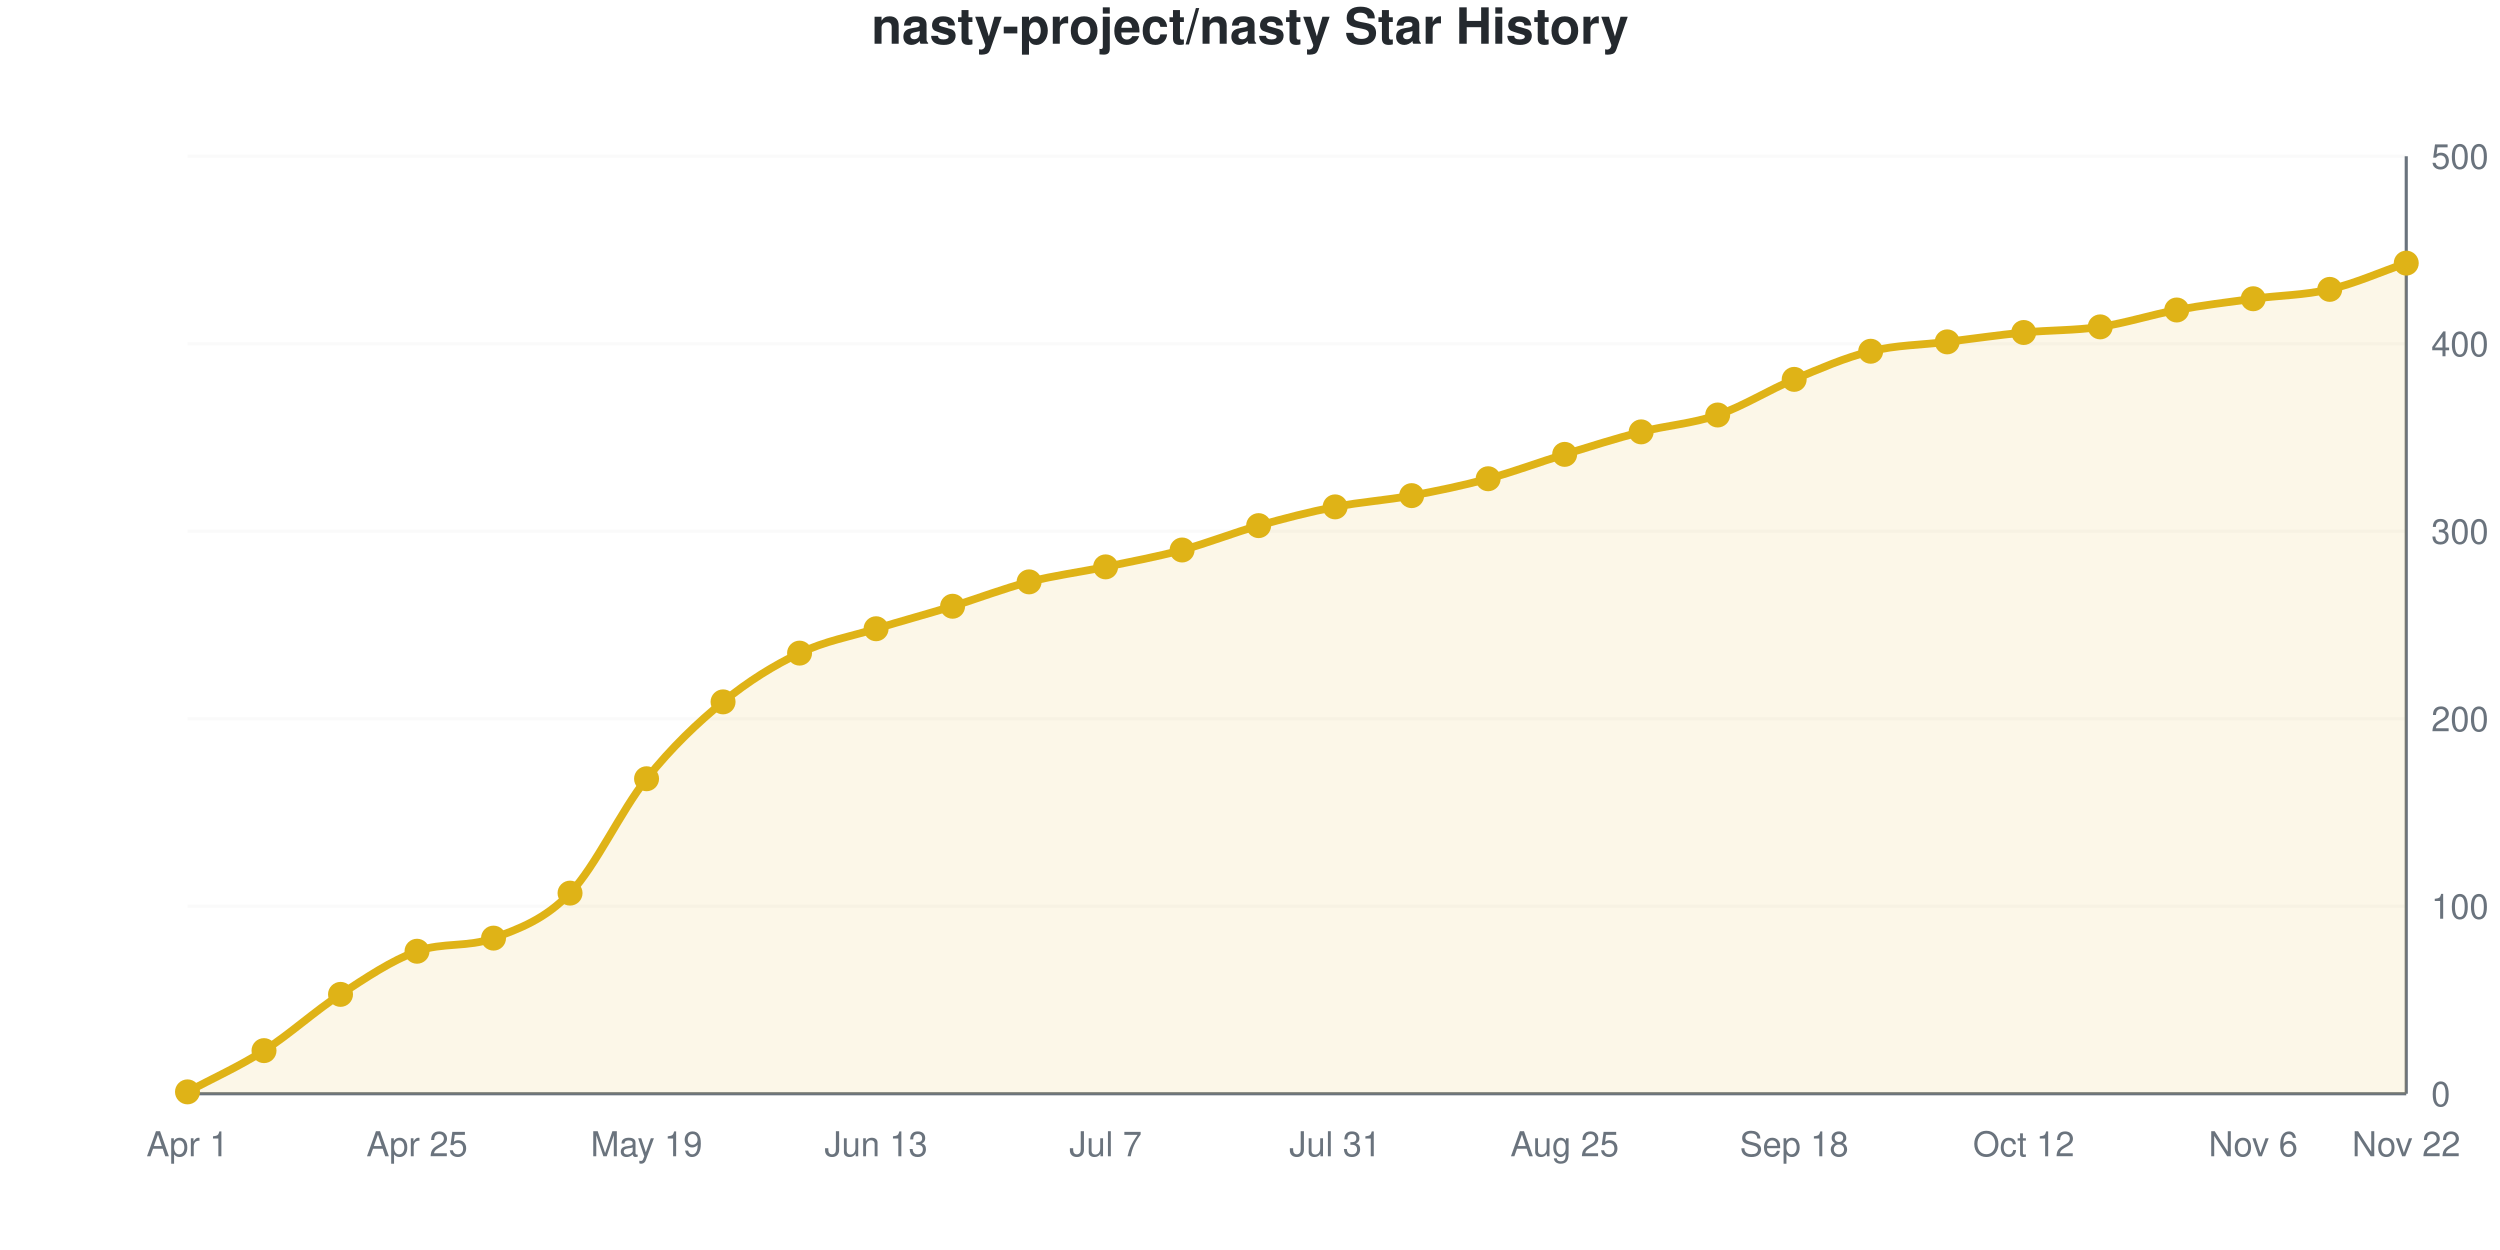
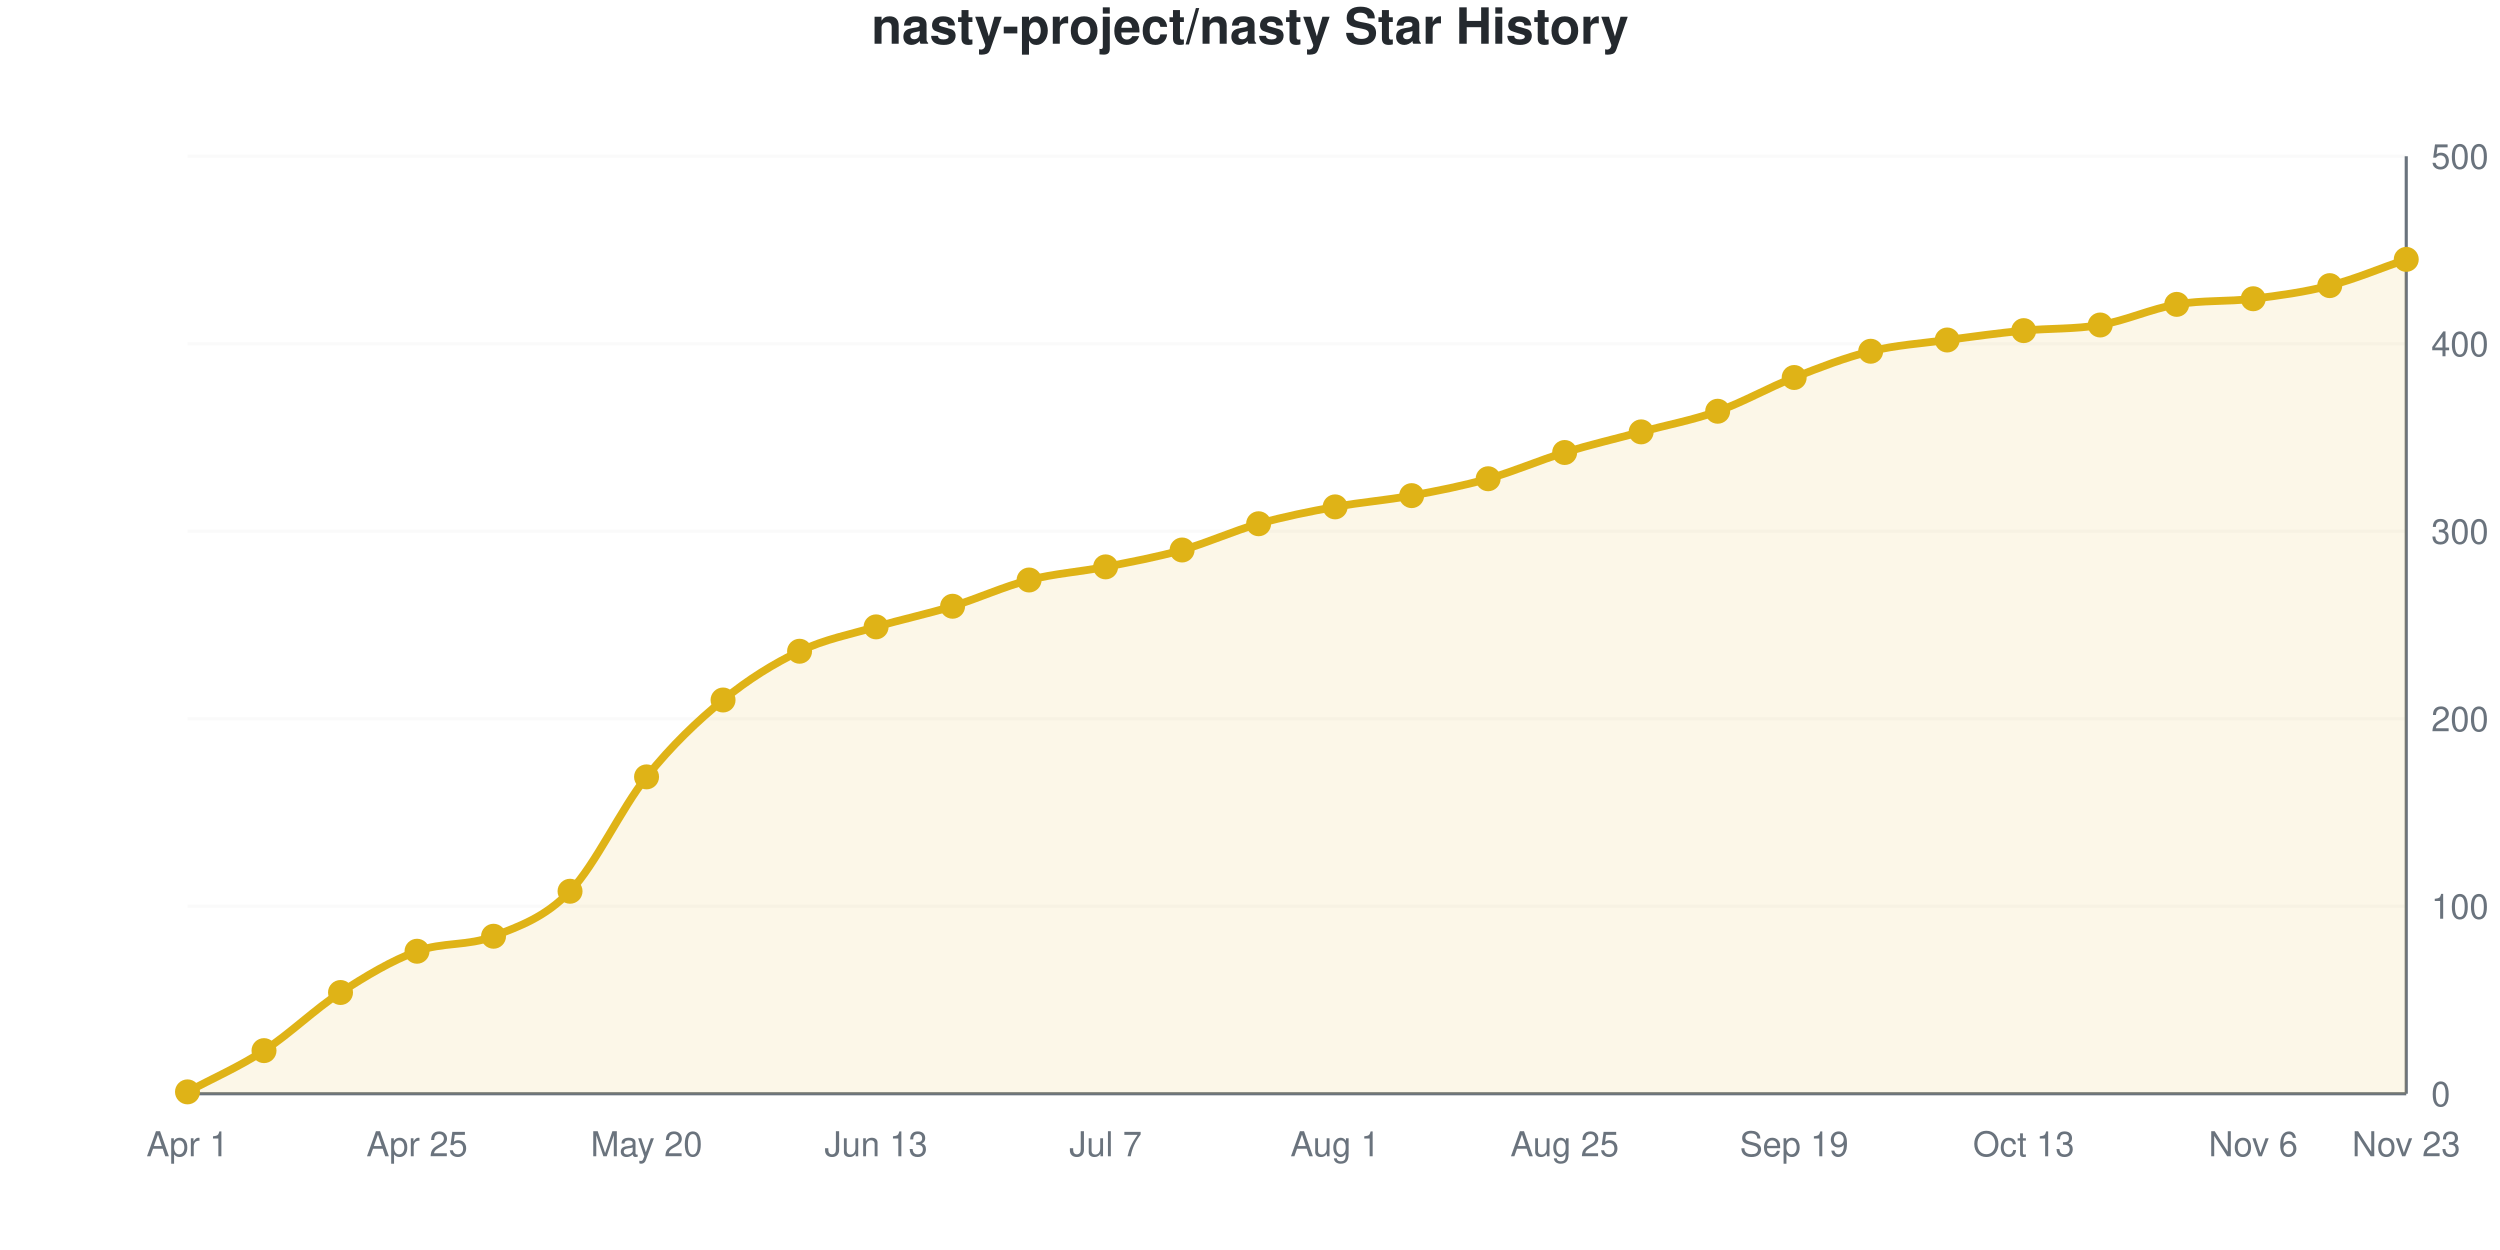
<svg xmlns="http://www.w3.org/2000/svg" viewBox="0 0 800 400" width="800" height="400" role="img">
  <style>
    @media (prefers-reduced-motion: no-preference) {
      @keyframes drawLine {
        to { stroke-dashoffset: 0; }
      }
      @keyframes fadeInPoint {
        0% { opacity: 0; }
        100% { opacity: 1; }
      }
      .data-line-0 {
-         stroke-dasharray: 1169;
-         stroke-dashoffset: 1169;
+         stroke-dasharray: 1170;
+         stroke-dashoffset: 1170;
        animation: drawLine 2s ease-out forwards;
      }
      .data-point {
        opacity: 0;
        animation: fadeInPoint 0.5s ease-out forwards;
      }
    }
    .chart-bg { fill: #fff; }
    .chart-text { fill: #24292e; }
    .chart-muted { fill: #6a737d; }
    .chart-grid { stroke: #eee; }
    .chart-axis { stroke: #6a737d; }
    @media (prefers-color-scheme: dark) {
      .chart-bg { fill: #0d1117; }
      .chart-text { fill: #e6edf3; }
      .chart-muted { fill: #8b949e; }
      .chart-grid { stroke: #21262d; }
      .chart-axis { stroke: #8b949e; }
    }
  </style>
  <rect width="800" height="400" class="chart-bg" />
  <text x="400" y="14" text-anchor="middle" class="chart-text" font-size="16" font-weight="bold" font-family="-apple-system, BlinkMacSystemFont, 'Segoe UI', Helvetica, Arial, sans-serif">nasty-project/nasty Star History</text>
  <g class="grid">
    <line x1="60" y1="350" x2="770" y2="350" class="chart-grid" stroke-opacity="0.3" />
    <text x="778" y="354" text-anchor="start" class="chart-muted" font-size="11" font-family="-apple-system, BlinkMacSystemFont, 'Segoe UI', Helvetica, Arial, sans-serif">0</text>
    <line x1="60" y1="290" x2="770" y2="290" class="chart-grid" stroke-opacity="0.3" />
    <text x="778" y="294" text-anchor="start" class="chart-muted" font-size="11" font-family="-apple-system, BlinkMacSystemFont, 'Segoe UI', Helvetica, Arial, sans-serif">100</text>
    <line x1="60" y1="230" x2="770" y2="230" class="chart-grid" stroke-opacity="0.3" />
    <text x="778" y="234" text-anchor="start" class="chart-muted" font-size="11" font-family="-apple-system, BlinkMacSystemFont, 'Segoe UI', Helvetica, Arial, sans-serif">200</text>
    <line x1="60" y1="170" x2="770" y2="170" class="chart-grid" stroke-opacity="0.3" />
    <text x="778" y="174" text-anchor="start" class="chart-muted" font-size="11" font-family="-apple-system, BlinkMacSystemFont, 'Segoe UI', Helvetica, Arial, sans-serif">300</text>
    <line x1="60" y1="110" x2="770" y2="110" class="chart-grid" stroke-opacity="0.3" />
    <text x="778" y="114" text-anchor="start" class="chart-muted" font-size="11" font-family="-apple-system, BlinkMacSystemFont, 'Segoe UI', Helvetica, Arial, sans-serif">400</text>
    <line x1="60" y1="50" x2="770" y2="50" class="chart-grid" stroke-opacity="0.3" />
    <text x="778" y="54" text-anchor="start" class="chart-muted" font-size="11" font-family="-apple-system, BlinkMacSystemFont, 'Segoe UI', Helvetica, Arial, sans-serif">500</text>
  </g>
  <g class="milestones">
    
  </g>
  <g class="x-axis">
    <text x="60" y="370" text-anchor="middle" class="chart-muted" font-size="11" font-family="-apple-system, BlinkMacSystemFont, 'Segoe UI', Helvetica, Arial, sans-serif">Apr 1</text>
    <text x="133.448" y="370" text-anchor="middle" class="chart-muted" font-size="11" font-family="-apple-system, BlinkMacSystemFont, 'Segoe UI', Helvetica, Arial, sans-serif">Apr 25</text>
-     <text x="206.897" y="370" text-anchor="middle" class="chart-muted" font-size="11" font-family="-apple-system, BlinkMacSystemFont, 'Segoe UI', Helvetica, Arial, sans-serif">May 19</text>
+     <text x="206.897" y="370" text-anchor="middle" class="chart-muted" font-size="11" font-family="-apple-system, BlinkMacSystemFont, 'Segoe UI', Helvetica, Arial, sans-serif">May 20</text>
    <text x="280.345" y="370" text-anchor="middle" class="chart-muted" font-size="11" font-family="-apple-system, BlinkMacSystemFont, 'Segoe UI', Helvetica, Arial, sans-serif">Jun 13</text>
    <text x="353.793" y="370" text-anchor="middle" class="chart-muted" font-size="11" font-family="-apple-system, BlinkMacSystemFont, 'Segoe UI', Helvetica, Arial, sans-serif">Jul 7</text>
-     <text x="427.241" y="370" text-anchor="middle" class="chart-muted" font-size="11" font-family="-apple-system, BlinkMacSystemFont, 'Segoe UI', Helvetica, Arial, sans-serif">Jul 31</text>
+     <text x="427.241" y="370" text-anchor="middle" class="chart-muted" font-size="11" font-family="-apple-system, BlinkMacSystemFont, 'Segoe UI', Helvetica, Arial, sans-serif">Aug 1</text>
    <text x="500.69" y="370" text-anchor="middle" class="chart-muted" font-size="11" font-family="-apple-system, BlinkMacSystemFont, 'Segoe UI', Helvetica, Arial, sans-serif">Aug 25</text>
-     <text x="574.138" y="370" text-anchor="middle" class="chart-muted" font-size="11" font-family="-apple-system, BlinkMacSystemFont, 'Segoe UI', Helvetica, Arial, sans-serif">Sep 18</text>
-     <text x="647.586" y="370" text-anchor="middle" class="chart-muted" font-size="11" font-family="-apple-system, BlinkMacSystemFont, 'Segoe UI', Helvetica, Arial, sans-serif">Oct 12</text>
+     <text x="574.138" y="370" text-anchor="middle" class="chart-muted" font-size="11" font-family="-apple-system, BlinkMacSystemFont, 'Segoe UI', Helvetica, Arial, sans-serif">Sep 19</text>
+     <text x="647.586" y="370" text-anchor="middle" class="chart-muted" font-size="11" font-family="-apple-system, BlinkMacSystemFont, 'Segoe UI', Helvetica, Arial, sans-serif">Oct 13</text>
    <text x="721.034" y="370" text-anchor="middle" class="chart-muted" font-size="11" font-family="-apple-system, BlinkMacSystemFont, 'Segoe UI', Helvetica, Arial, sans-serif">Nov 6</text>
-     <text x="770" y="370" text-anchor="middle" class="chart-muted" font-size="11" font-family="-apple-system, BlinkMacSystemFont, 'Segoe UI', Helvetica, Arial, sans-serif">Nov 22</text>
+     <text x="770" y="370" text-anchor="middle" class="chart-muted" font-size="11" font-family="-apple-system, BlinkMacSystemFont, 'Segoe UI', Helvetica, Arial, sans-serif">Nov 23</text>
  </g>
  <line x1="770" y1="50" x2="770" y2="350" class="chart-axis" stroke-width="1" />
  <line x1="60" y1="350" x2="770" y2="350" class="chart-axis" stroke-width="1" />
-   <path d="M60,350 L60,349.4 C68.161,345 76.322,341.4 84.483,336.2 C92.644,331 100.805,323.5 108.966,318.2 C117.126,312.9 125.287,307.321 133.448,304.4 C141.609,301.479 149.77,303.218 157.931,300.2 C166.092,297.182 174.253,294.3 182.414,285.8 C190.575,277.3 198.736,259.4 206.897,249.2 C215.057,239 223.218,231.3 231.379,224.6 C239.54,217.9 247.701,212.9 255.862,209 C264.023,205.1 272.184,203.7 280.345,201.2 C288.506,198.7 296.667,196.5 304.828,194 C312.989,191.5 321.149,188.3 329.31,186.2 C337.471,184.1 345.632,183.1 353.793,181.4 C361.954,179.7 370.115,178.2 378.276,176 C386.437,173.8 394.598,170.5 402.759,168.2 C410.92,165.9 419.08,163.8 427.241,162.2 C435.402,160.6 443.563,160.1 451.724,158.6 C459.885,157.1 468.046,155.4 476.207,153.2 C484.368,151 492.529,147.9 500.69,145.4 C508.851,142.9 517.011,140.3 525.172,138.2 C533.333,136.1 541.494,135.6 549.655,132.8 C557.816,130 565.977,124.8 574.138,121.4 C582.299,118 590.46,114.4 598.621,112.4 C606.782,110.4 614.943,110.4 623.103,109.4 C631.264,108.4 639.425,107.2 647.586,106.4 C655.747,105.6 663.908,105.8 672.069,104.6 C680.23,103.4 688.391,100.7 696.552,99.2 C704.713,97.7 712.874,96.7 721.034,95.6 C729.195,94.5 737.356,94.5 745.517,92.6 C753.678,90.7 761.839,87 770,84.2 L770,350 L60,350 Z" fill="#dfb317" fill-opacity="0.1" />
-   <path d="M60,350 L60,349.4 C68.161,345 76.322,341.4 84.483,336.2 C92.644,331 100.805,323.5 108.966,318.2 C117.126,312.9 125.287,307.321 133.448,304.4 C141.609,301.479 149.77,303.218 157.931,300.2 C166.092,297.182 174.253,294.3 182.414,285.8 C190.575,277.3 198.736,259.4 206.897,249.2 C215.057,239 223.218,231.3 231.379,224.6 C239.54,217.9 247.701,212.9 255.862,209 C264.023,205.1 272.184,203.7 280.345,201.2 C288.506,198.7 296.667,196.5 304.828,194 C312.989,191.5 321.149,188.3 329.31,186.2 C337.471,184.1 345.632,183.1 353.793,181.4 C361.954,179.7 370.115,178.2 378.276,176 C386.437,173.8 394.598,170.5 402.759,168.2 C410.92,165.9 419.08,163.8 427.241,162.2 C435.402,160.6 443.563,160.1 451.724,158.6 C459.885,157.1 468.046,155.4 476.207,153.2 C484.368,151 492.529,147.9 500.69,145.4 C508.851,142.9 517.011,140.3 525.172,138.2 C533.333,136.1 541.494,135.6 549.655,132.8 C557.816,130 565.977,124.8 574.138,121.4 C582.299,118 590.46,114.4 598.621,112.4 C606.782,110.4 614.943,110.4 623.103,109.4 C631.264,108.4 639.425,107.2 647.586,106.4 C655.747,105.6 663.908,105.8 672.069,104.6 C680.23,103.4 688.391,100.7 696.552,99.2 C704.713,97.7 712.874,96.7 721.034,95.6 C729.195,94.5 737.356,94.5 745.517,92.6 C753.678,90.7 761.839,87 770,84.2" fill="none" stroke="#dfb317" stroke-width="2.5" class="data-line-0" />
+   <path d="M60,350 L60,349.4 C68.161,345 76.322,341.5 84.483,336.2 C92.644,330.9 100.805,322.9 108.966,317.6 C117.126,312.3 125.287,307.4 133.448,304.4 C141.609,301.4 149.77,302.8 157.931,299.6 C166.092,296.4 174.253,293.7 182.414,285.2 C190.575,276.7 198.736,258.8 206.897,248.6 C215.057,238.4 223.218,230.7 231.379,224 C239.54,217.3 247.701,212.3 255.862,208.4 C264.023,204.5 272.184,203 280.345,200.6 C288.506,198.2 296.667,196.5 304.828,194 C312.989,191.5 321.149,187.7 329.31,185.6 C337.471,183.5 345.632,183 353.793,181.4 C361.954,179.8 370.115,178.3 378.276,176 C386.437,173.7 394.598,169.9 402.759,167.6 C410.92,165.3 419.08,163.7 427.241,162.2 C435.402,160.7 443.563,160.1 451.724,158.6 C459.885,157.1 468.046,155.5 476.207,153.2 C484.368,150.9 492.529,147.3 500.69,144.8 C508.851,142.3 517.011,140.4 525.172,138.2 C533.333,136 541.494,134.5 549.655,131.6 C557.816,128.7 565.977,124 574.138,120.8 C582.299,117.6 590.46,114.4 598.621,112.4 C606.782,110.4 614.943,109.9 623.103,108.8 C631.264,107.7 639.425,106.6 647.586,105.8 C655.747,105 663.908,105.4 672.069,104 C680.23,102.6 688.391,98.8 696.552,97.4 C704.713,96 712.874,96.6 721.034,95.6 C729.195,94.6 737.356,93.5 745.517,91.4 C753.678,89.3 761.839,85.8 770,83 L770,350 L60,350 Z" fill="#dfb317" fill-opacity="0.1" />
+   <path d="M60,350 L60,349.4 C68.161,345 76.322,341.5 84.483,336.2 C92.644,330.9 100.805,322.9 108.966,317.6 C117.126,312.3 125.287,307.4 133.448,304.4 C141.609,301.4 149.77,302.8 157.931,299.6 C166.092,296.4 174.253,293.7 182.414,285.2 C190.575,276.7 198.736,258.8 206.897,248.6 C215.057,238.4 223.218,230.7 231.379,224 C239.54,217.3 247.701,212.3 255.862,208.4 C264.023,204.5 272.184,203 280.345,200.6 C288.506,198.2 296.667,196.5 304.828,194 C312.989,191.5 321.149,187.7 329.31,185.6 C337.471,183.5 345.632,183 353.793,181.4 C361.954,179.8 370.115,178.3 378.276,176 C386.437,173.7 394.598,169.9 402.759,167.6 C410.92,165.3 419.08,163.7 427.241,162.2 C435.402,160.7 443.563,160.1 451.724,158.6 C459.885,157.1 468.046,155.5 476.207,153.2 C484.368,150.9 492.529,147.3 500.69,144.8 C508.851,142.3 517.011,140.4 525.172,138.2 C533.333,136 541.494,134.5 549.655,131.6 C557.816,128.7 565.977,124 574.138,120.8 C582.299,117.6 590.46,114.4 598.621,112.4 C606.782,110.4 614.943,109.9 623.103,108.8 C631.264,107.7 639.425,106.6 647.586,105.8 C655.747,105 663.908,105.4 672.069,104 C680.23,102.6 688.391,98.8 696.552,97.4 C704.713,96 712.874,96.6 721.034,95.6 C729.195,94.6 737.356,93.5 745.517,91.4 C753.678,89.3 761.839,85.8 770,83" fill="none" stroke="#dfb317" stroke-width="2.5" class="data-line-0" />
  <g class="points">
    <circle cx="60" cy="349.4" r="4" fill="#dfb317" class="data-point" style="animation-delay: 1.50s" />
    <circle cx="84.483" cy="336.2" r="4" fill="#dfb317" class="data-point" style="animation-delay: 1.55s" />
-     <circle cx="108.966" cy="318.2" r="4" fill="#dfb317" class="data-point" style="animation-delay: 1.60s" />
+     <circle cx="108.966" cy="317.6" r="4" fill="#dfb317" class="data-point" style="animation-delay: 1.60s" />
    <circle cx="133.448" cy="304.4" r="4" fill="#dfb317" class="data-point" style="animation-delay: 1.65s" />
-     <circle cx="157.931" cy="300.2" r="4" fill="#dfb317" class="data-point" style="animation-delay: 1.70s" />
-     <circle cx="182.414" cy="285.8" r="4" fill="#dfb317" class="data-point" style="animation-delay: 1.75s" />
-     <circle cx="206.897" cy="249.2" r="4" fill="#dfb317" class="data-point" style="animation-delay: 1.80s" />
-     <circle cx="231.379" cy="224.6" r="4" fill="#dfb317" class="data-point" style="animation-delay: 1.85s" />
-     <circle cx="255.862" cy="209" r="4" fill="#dfb317" class="data-point" style="animation-delay: 1.90s" />
-     <circle cx="280.345" cy="201.2" r="4" fill="#dfb317" class="data-point" style="animation-delay: 1.95s" />
+     <circle cx="157.931" cy="299.6" r="4" fill="#dfb317" class="data-point" style="animation-delay: 1.70s" />
+     <circle cx="182.414" cy="285.2" r="4" fill="#dfb317" class="data-point" style="animation-delay: 1.75s" />
+     <circle cx="206.897" cy="248.6" r="4" fill="#dfb317" class="data-point" style="animation-delay: 1.80s" />
+     <circle cx="231.379" cy="224" r="4" fill="#dfb317" class="data-point" style="animation-delay: 1.85s" />
+     <circle cx="255.862" cy="208.4" r="4" fill="#dfb317" class="data-point" style="animation-delay: 1.90s" />
+     <circle cx="280.345" cy="200.6" r="4" fill="#dfb317" class="data-point" style="animation-delay: 1.95s" />
    <circle cx="304.828" cy="194" r="4" fill="#dfb317" class="data-point" style="animation-delay: 2.00s" />
-     <circle cx="329.31" cy="186.2" r="4" fill="#dfb317" class="data-point" style="animation-delay: 2.05s" />
+     <circle cx="329.31" cy="185.6" r="4" fill="#dfb317" class="data-point" style="animation-delay: 2.05s" />
    <circle cx="353.793" cy="181.4" r="4" fill="#dfb317" class="data-point" style="animation-delay: 2.10s" />
    <circle cx="378.276" cy="176" r="4" fill="#dfb317" class="data-point" style="animation-delay: 2.15s" />
-     <circle cx="402.759" cy="168.2" r="4" fill="#dfb317" class="data-point" style="animation-delay: 2.20s" />
+     <circle cx="402.759" cy="167.6" r="4" fill="#dfb317" class="data-point" style="animation-delay: 2.20s" />
    <circle cx="427.241" cy="162.2" r="4" fill="#dfb317" class="data-point" style="animation-delay: 2.25s" />
    <circle cx="451.724" cy="158.6" r="4" fill="#dfb317" class="data-point" style="animation-delay: 2.30s" />
    <circle cx="476.207" cy="153.2" r="4" fill="#dfb317" class="data-point" style="animation-delay: 2.35s" />
-     <circle cx="500.69" cy="145.4" r="4" fill="#dfb317" class="data-point" style="animation-delay: 2.40s" />
+     <circle cx="500.69" cy="144.8" r="4" fill="#dfb317" class="data-point" style="animation-delay: 2.40s" />
    <circle cx="525.172" cy="138.2" r="4" fill="#dfb317" class="data-point" style="animation-delay: 2.45s" />
-     <circle cx="549.655" cy="132.8" r="4" fill="#dfb317" class="data-point" style="animation-delay: 2.50s" />
-     <circle cx="574.138" cy="121.4" r="4" fill="#dfb317" class="data-point" style="animation-delay: 2.55s" />
+     <circle cx="549.655" cy="131.6" r="4" fill="#dfb317" class="data-point" style="animation-delay: 2.50s" />
+     <circle cx="574.138" cy="120.8" r="4" fill="#dfb317" class="data-point" style="animation-delay: 2.55s" />
    <circle cx="598.621" cy="112.4" r="4" fill="#dfb317" class="data-point" style="animation-delay: 2.60s" />
-     <circle cx="623.103" cy="109.4" r="4" fill="#dfb317" class="data-point" style="animation-delay: 2.65s" />
-     <circle cx="647.586" cy="106.4" r="4" fill="#dfb317" class="data-point" style="animation-delay: 2.70s" />
-     <circle cx="672.069" cy="104.6" r="4" fill="#dfb317" class="data-point" style="animation-delay: 2.75s" />
-     <circle cx="696.552" cy="99.2" r="4" fill="#dfb317" class="data-point" style="animation-delay: 2.80s" />
+     <circle cx="623.103" cy="108.8" r="4" fill="#dfb317" class="data-point" style="animation-delay: 2.65s" />
+     <circle cx="647.586" cy="105.8" r="4" fill="#dfb317" class="data-point" style="animation-delay: 2.70s" />
+     <circle cx="672.069" cy="104" r="4" fill="#dfb317" class="data-point" style="animation-delay: 2.75s" />
+     <circle cx="696.552" cy="97.4" r="4" fill="#dfb317" class="data-point" style="animation-delay: 2.80s" />
    <circle cx="721.034" cy="95.6" r="4" fill="#dfb317" class="data-point" style="animation-delay: 2.85s" />
-     <circle cx="745.517" cy="92.6" r="4" fill="#dfb317" class="data-point" style="animation-delay: 2.90s" />
-     <circle cx="770" cy="84.2" r="4" fill="#dfb317" class="data-point" style="animation-delay: 2.95s" />
+     <circle cx="745.517" cy="91.4" r="4" fill="#dfb317" class="data-point" style="animation-delay: 2.90s" />
+     <circle cx="770" cy="83" r="4" fill="#dfb317" class="data-point" style="animation-delay: 2.95s" />
  </g>
</svg>
